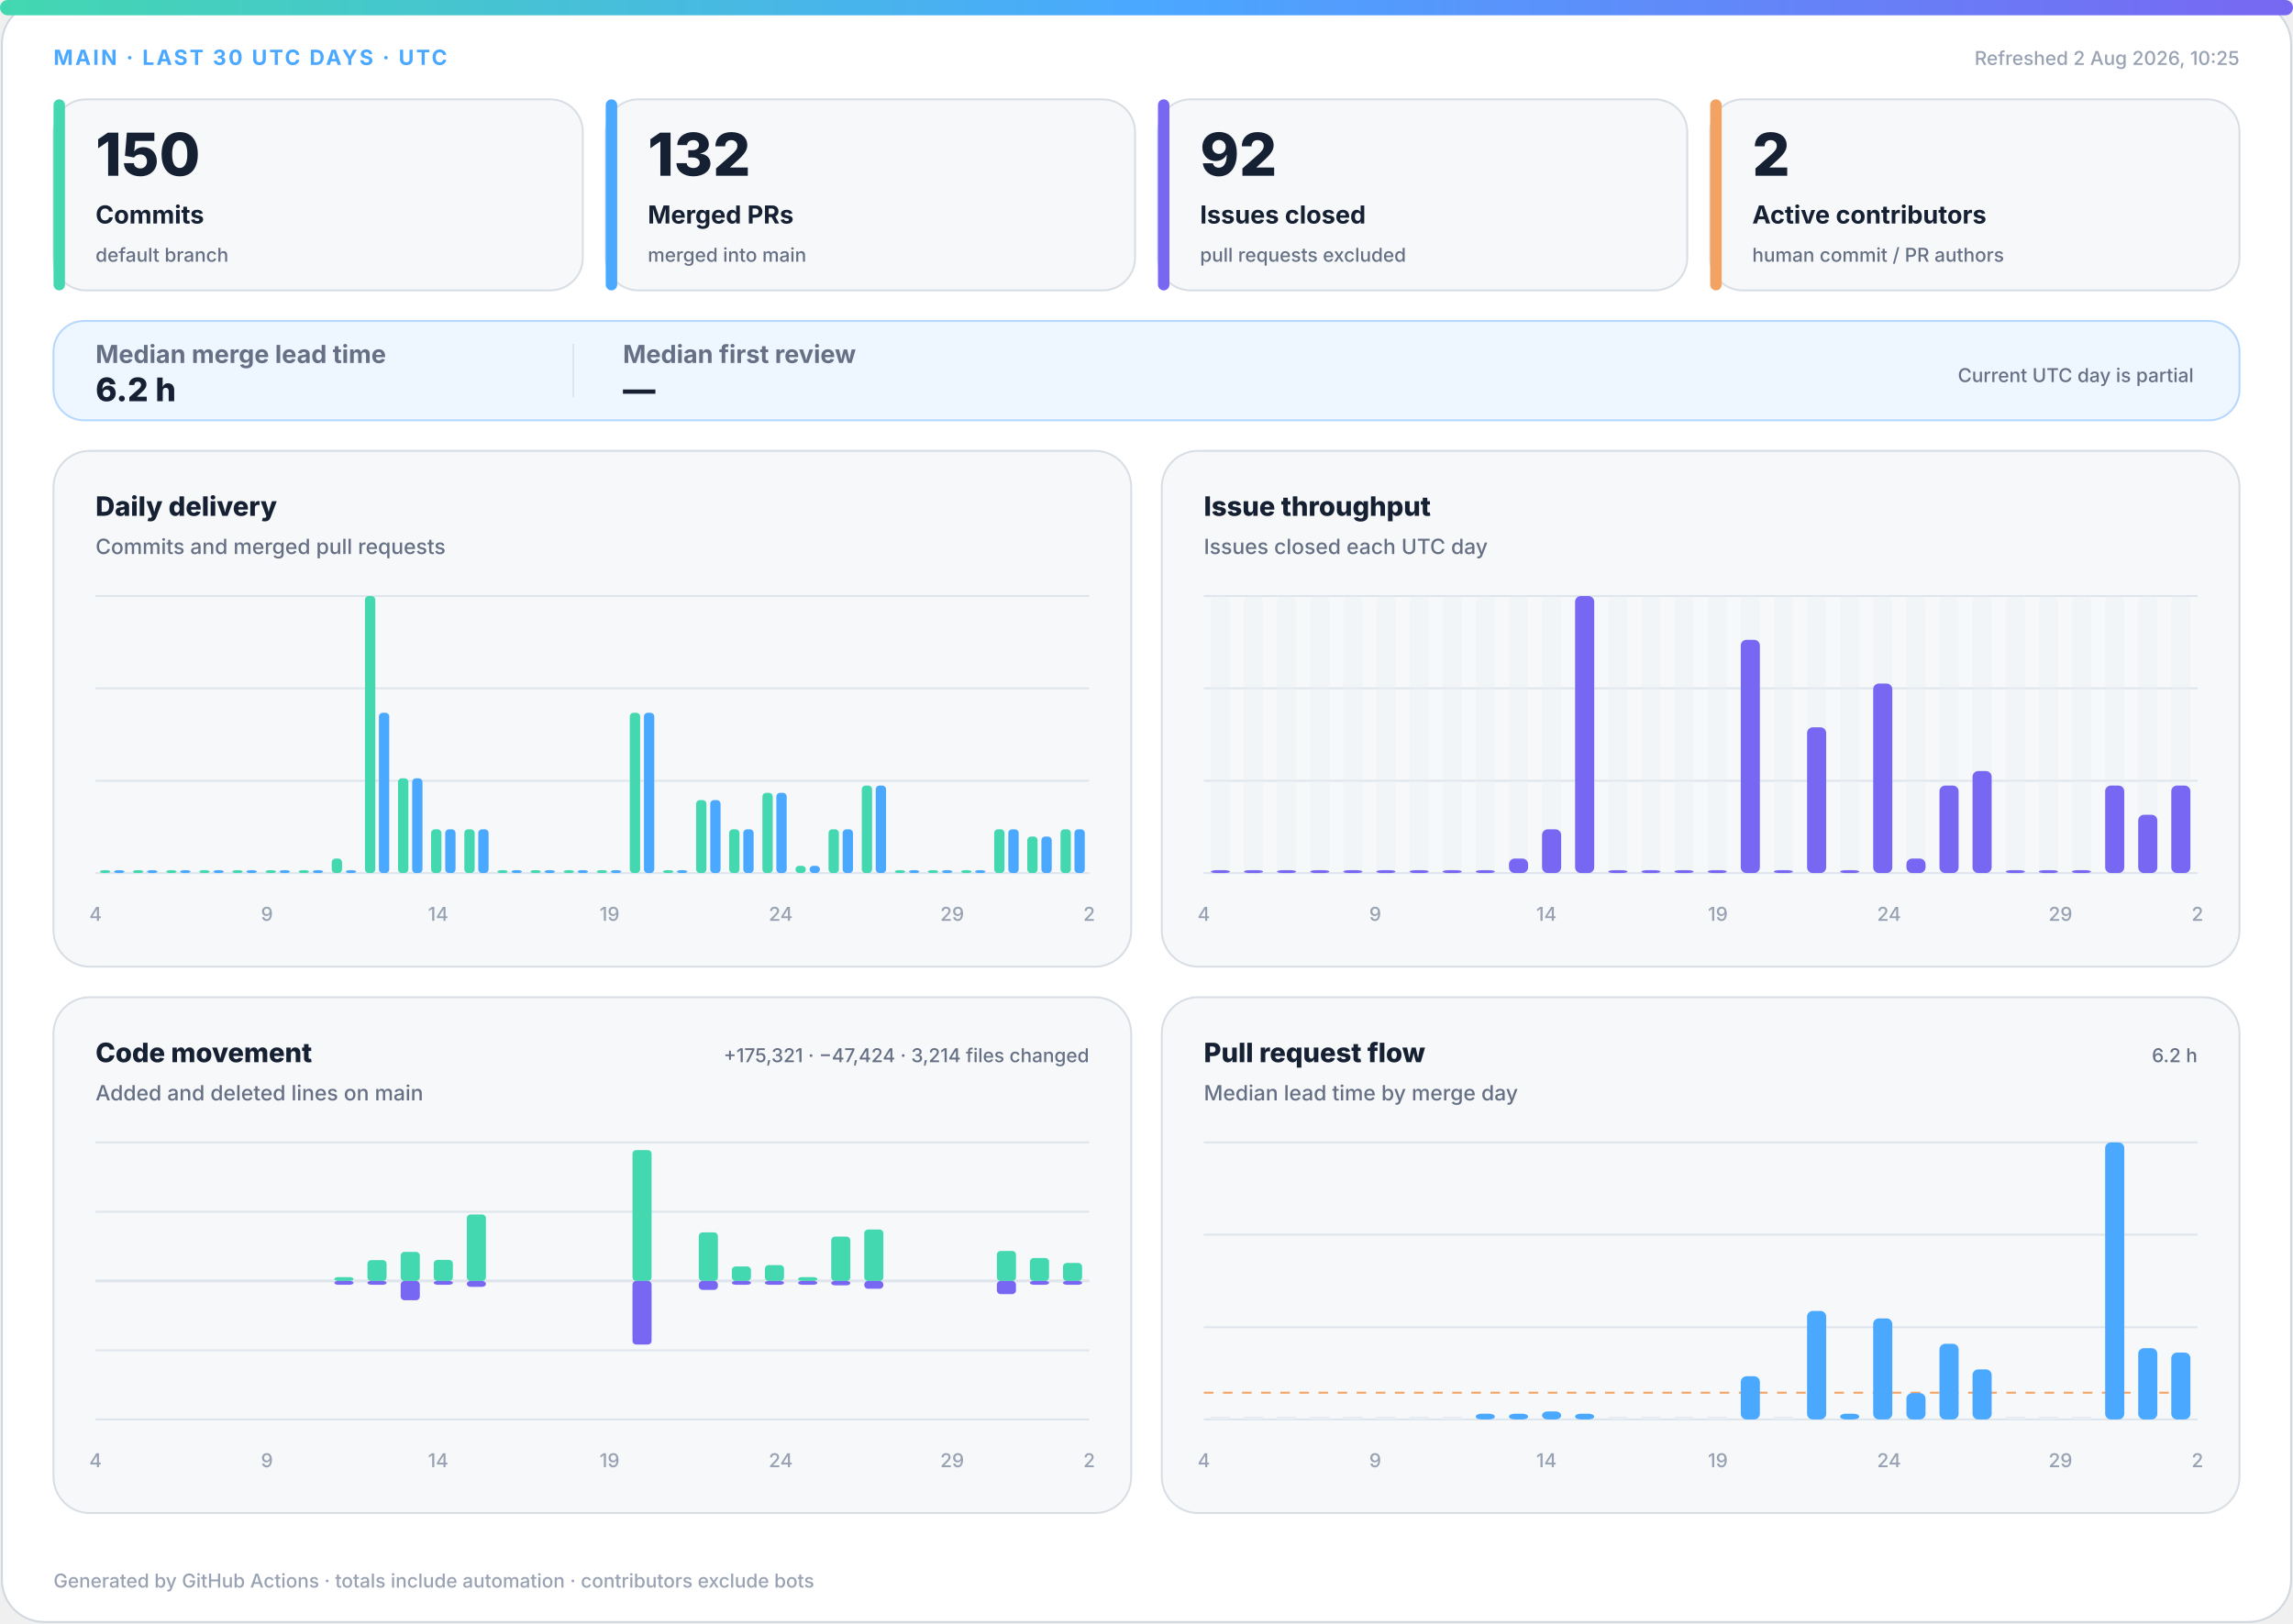
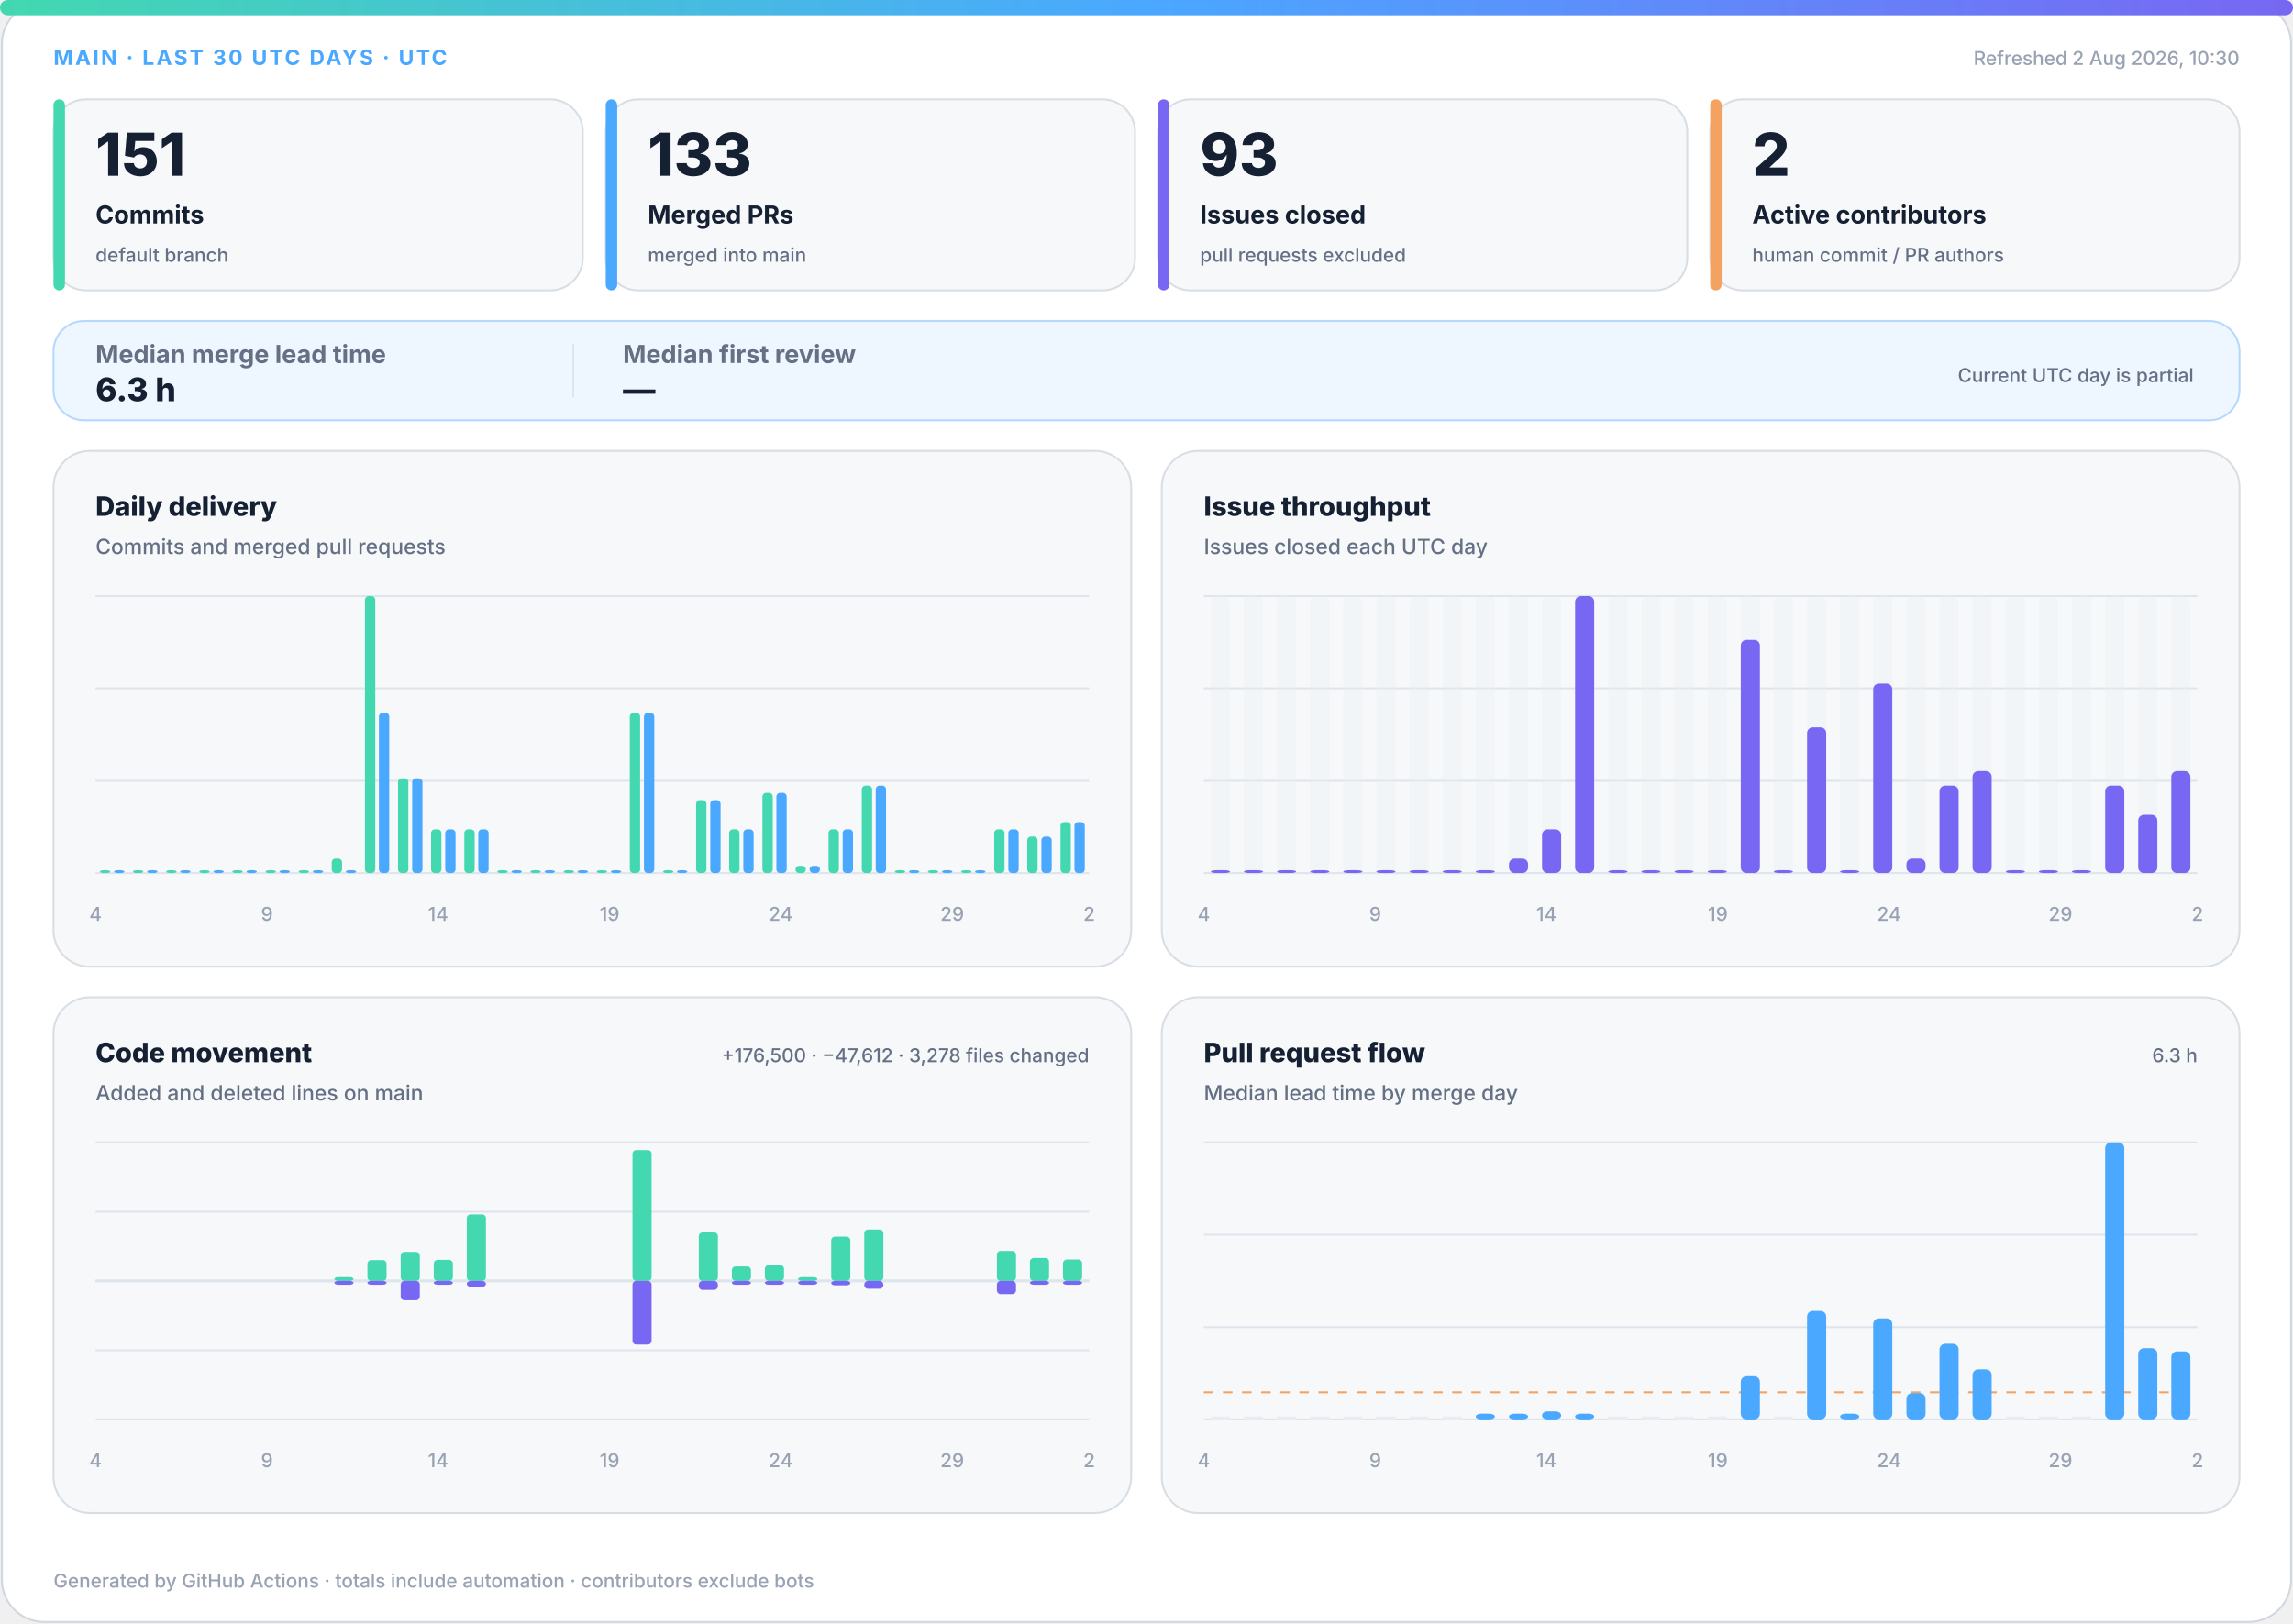
<svg xmlns="http://www.w3.org/2000/svg" width="1200" height="850" viewBox="0 0 1200 850" role="img" aria-labelledby="title desc">
  <defs>
    <linearGradient id="accent" x1="0" y1="0" x2="1" y2="0">
      <stop offset="0%" stop-color="#43d8b0" />
      <stop offset="50%" stop-color="#4aa8ff" />
      <stop offset="100%" stop-color="#7867f2" />
    </linearGradient>
    <linearGradient id="soft" x1="0" y1="0" x2="1" y2="1">
      <stop offset="0%" stop-color="#43d8b0" stop-opacity=".18" />
      <stop offset="100%" stop-color="#7867f2" stop-opacity=".12" />
    </linearGradient>
  </defs>
  <style>
.bg{fill:#fff;stroke:#d0d7de}.surface{fill:#f6f8fa;stroke:#d8dee4}.strong{fill:#eef7ff;stroke:#b6d8ff}.ink{fill:#162033}.muted{fill:#667085}.faint{fill:#98a2b3}.grid{stroke:#dfe5ec}.track{fill:#e7edf3}
.meta{font:750 11px -apple-system,BlinkMacSystemFont,"Segoe UI",sans-serif;letter-spacing:1.1px}.value{font:820 31px -apple-system,BlinkMacSystemFont,"Segoe UI",sans-serif}.label{font:720 13px -apple-system,BlinkMacSystemFont,"Segoe UI",sans-serif}.scope{font:520 10px -apple-system,BlinkMacSystemFont,"Segoe UI",sans-serif}.chart-title{font:760 14px -apple-system,BlinkMacSystemFont,"Segoe UI",sans-serif}.chart-subtitle{font:520 11px -apple-system,BlinkMacSystemFont,"Segoe UI",sans-serif}.small{font:540 10px -apple-system,BlinkMacSystemFont,"Segoe UI",sans-serif}.flow-value{font:780 17px -apple-system,BlinkMacSystemFont,"Segoe UI",sans-serif}
@media(prefers-color-scheme:dark){.bg{fill:#0d1117;stroke:#30363d}.surface{fill:#161b22;stroke:#30363d}.strong{fill:#10263a;stroke:#244d70}.ink{fill:#f0f6fc}.muted{fill:#a7b0bc}.faint{fill:#7d8590}.grid{stroke:#30363d}.track{fill:#27313d}}
</style>
  <rect class="bg" x="1" y="1" width="1198" height="848" rx="22" />
  <rect x="0" y="0" width="1200" height="8" rx="4" fill="url(#accent)" />
  <text class="meta" x="28" y="34" fill="#4aa8ff">MAIN · LAST 30 UTC DAYS · UTC</text>
-   <text class="small faint" x="1172" y="34" text-anchor="end">Refreshed 2 Aug 2026, 10:25</text>
+   <text class="small faint" x="1172" y="34" text-anchor="end">Refreshed 2 Aug 2026, 10:30</text>
  <g>
    <rect class="surface" x="28" y="52" width="277" height="100" rx="17" />
    <rect x="28" y="52" width="6" height="100" rx="3" fill="#43d8b0" />
-     <text class="value ink" x="50" y="92" style="font-size:31px">150</text>
+     <text class="value ink" x="50" y="92" style="font-size:31px">151</text>
    <text class="label ink" x="50" y="117" style="font-size:13px">Commits</text>
    <text class="scope muted" x="50" y="137" style="font-size:10px">default branch</text>
  </g>
  <g>
    <rect class="surface" x="317" y="52" width="277" height="100" rx="17" />
    <rect x="317" y="52" width="6" height="100" rx="3" fill="#4aa8ff" />
-     <text class="value ink" x="339" y="92" style="font-size:31px">132</text>
+     <text class="value ink" x="339" y="92" style="font-size:31px">133</text>
    <text class="label ink" x="339" y="117" style="font-size:13px">Merged PRs</text>
    <text class="scope muted" x="339" y="137" style="font-size:10px">merged into main</text>
  </g>
  <g>
    <rect class="surface" x="606" y="52" width="277" height="100" rx="17" />
    <rect x="606" y="52" width="6" height="100" rx="3" fill="#7867f2" />
-     <text class="value ink" x="628" y="92" style="font-size:31px">92</text>
+     <text class="value ink" x="628" y="92" style="font-size:31px">93</text>
    <text class="label ink" x="628" y="117" style="font-size:13px">Issues closed</text>
    <text class="scope muted" x="628" y="137" style="font-size:10px">pull requests excluded</text>
  </g>
  <g>
    <rect class="surface" x="895" y="52" width="277" height="100" rx="17" />
    <rect x="895" y="52" width="6" height="100" rx="3" fill="#f4a261" />
    <text class="value ink" x="917" y="92" style="font-size:31px">2</text>
    <text class="label ink" x="917" y="117" style="font-size:13px">Active contributors</text>
    <text class="scope muted" x="917" y="137" style="font-size:10px">human commit / PR authors</text>
  </g>
  <g>
    <rect class="strong" x="28" y="168" width="1144" height="52" rx="16" fill="url(#soft)" />
    <text class="label muted" x="50" y="190">Median merge lead time</text>
-     <text class="flow-value ink" x="50" y="210">6.2 h</text>
+     <text class="flow-value ink" x="50" y="210">6.3 h</text>
    <line class="grid" x1="300" y1="180" x2="300" y2="208" />
    <text class="label muted" x="326" y="190">Median first review</text>
    <text class="flow-value ink" x="326" y="210">—</text>
    <text class="scope muted" x="1148" y="200" text-anchor="end">Current UTC day is partial</text>
  </g>
  <g>
    <rect class="surface" x="28" y="236" width="564" height="270" rx="19" />
    <text class="chart-title ink" x="50" y="270">Daily delivery</text>
    <text class="chart-subtitle muted" x="50" y="290">Commits and merged pull requests</text>
    <line class="grid" x1="50" y1="312.0" x2="570" y2="312.0" />
    <line class="grid" x1="50" y1="360.3" x2="570" y2="360.3" />
    <line class="grid" x1="50" y1="408.7" x2="570" y2="408.7" />
    <line class="grid" x1="50" y1="457.0" x2="570" y2="457.0" />
    <rect x="52.3" y="455.5" width="5.4" height="1.5" rx="2" fill="#43d8b0" />
    <rect x="59.7" y="455.5" width="5.4" height="1.5" rx="2" fill="#4aa8ff" />
    <rect x="69.6" y="455.5" width="5.4" height="1.5" rx="2" fill="#43d8b0" />
    <rect x="77.0" y="455.5" width="5.4" height="1.5" rx="2" fill="#4aa8ff" />
    <rect x="87.0" y="455.5" width="5.4" height="1.5" rx="2" fill="#43d8b0" />
    <rect x="94.3" y="455.5" width="5.4" height="1.5" rx="2" fill="#4aa8ff" />
    <rect x="104.3" y="455.5" width="5.4" height="1.5" rx="2" fill="#43d8b0" />
    <rect x="111.7" y="455.5" width="5.4" height="1.5" rx="2" fill="#4aa8ff" />
    <rect x="121.6" y="455.5" width="5.4" height="1.5" rx="2" fill="#43d8b0" />
    <rect x="129.0" y="455.5" width="5.4" height="1.5" rx="2" fill="#4aa8ff" />
    <rect x="139.0" y="455.5" width="5.4" height="1.5" rx="2" fill="#43d8b0" />
    <rect x="146.3" y="455.5" width="5.4" height="1.5" rx="2" fill="#4aa8ff" />
    <rect x="156.3" y="455.5" width="5.4" height="1.5" rx="2" fill="#43d8b0" />
    <rect x="163.7" y="455.5" width="5.4" height="1.5" rx="2" fill="#4aa8ff" />
    <rect x="173.6" y="449.4" width="5.4" height="7.6" rx="2" fill="#43d8b0" />
    <rect x="181.0" y="455.5" width="5.4" height="1.5" rx="2" fill="#4aa8ff" />
    <rect x="191.0" y="312.0" width="5.4" height="145.0" rx="2" fill="#43d8b0" />
    <rect x="198.3" y="373.1" width="5.4" height="83.9" rx="2" fill="#4aa8ff" />
    <rect x="208.3" y="407.4" width="5.4" height="49.6" rx="2" fill="#43d8b0" />
    <rect x="215.7" y="407.4" width="5.4" height="49.6" rx="2" fill="#4aa8ff" />
    <rect x="225.6" y="434.1" width="5.4" height="22.9" rx="2" fill="#43d8b0" />
    <rect x="233.0" y="434.1" width="5.4" height="22.9" rx="2" fill="#4aa8ff" />
    <rect x="243.0" y="434.1" width="5.4" height="22.9" rx="2" fill="#43d8b0" />
    <rect x="250.3" y="434.1" width="5.4" height="22.9" rx="2" fill="#4aa8ff" />
    <rect x="260.3" y="455.5" width="5.4" height="1.5" rx="2" fill="#43d8b0" />
    <rect x="267.7" y="455.5" width="5.4" height="1.5" rx="2" fill="#4aa8ff" />
    <rect x="277.6" y="455.5" width="5.4" height="1.5" rx="2" fill="#43d8b0" />
    <rect x="285.0" y="455.5" width="5.4" height="1.5" rx="2" fill="#4aa8ff" />
    <rect x="295.0" y="455.5" width="5.4" height="1.5" rx="2" fill="#43d8b0" />
    <rect x="302.3" y="455.5" width="5.4" height="1.5" rx="2" fill="#4aa8ff" />
    <rect x="312.3" y="455.5" width="5.4" height="1.5" rx="2" fill="#43d8b0" />
    <rect x="319.7" y="455.5" width="5.4" height="1.5" rx="2" fill="#4aa8ff" />
    <rect x="329.6" y="373.1" width="5.4" height="83.9" rx="2" fill="#43d8b0" />
    <rect x="337.0" y="373.1" width="5.4" height="83.9" rx="2" fill="#4aa8ff" />
    <rect x="347.0" y="455.5" width="5.4" height="1.5" rx="2" fill="#43d8b0" />
    <rect x="354.3" y="455.5" width="5.4" height="1.5" rx="2" fill="#4aa8ff" />
    <rect x="364.3" y="418.8" width="5.4" height="38.2" rx="2" fill="#43d8b0" />
    <rect x="371.7" y="418.8" width="5.4" height="38.2" rx="2" fill="#4aa8ff" />
    <rect x="381.6" y="434.1" width="5.4" height="22.9" rx="2" fill="#43d8b0" />
    <rect x="389.0" y="434.1" width="5.4" height="22.9" rx="2" fill="#4aa8ff" />
    <rect x="399.0" y="415.0" width="5.4" height="42.0" rx="2" fill="#43d8b0" />
    <rect x="406.3" y="415.0" width="5.4" height="42.0" rx="2" fill="#4aa8ff" />
    <rect x="416.3" y="453.2" width="5.4" height="3.8" rx="2" fill="#43d8b0" />
    <rect x="423.7" y="453.2" width="5.4" height="3.8" rx="2" fill="#4aa8ff" />
    <rect x="433.6" y="434.1" width="5.4" height="22.9" rx="2" fill="#43d8b0" />
    <rect x="441.0" y="434.1" width="5.4" height="22.9" rx="2" fill="#4aa8ff" />
    <rect x="451.0" y="411.2" width="5.4" height="45.8" rx="2" fill="#43d8b0" />
    <rect x="458.3" y="411.2" width="5.4" height="45.8" rx="2" fill="#4aa8ff" />
    <rect x="468.3" y="455.5" width="5.4" height="1.5" rx="2" fill="#43d8b0" />
    <rect x="475.7" y="455.5" width="5.4" height="1.5" rx="2" fill="#4aa8ff" />
    <rect x="485.6" y="455.5" width="5.4" height="1.5" rx="2" fill="#43d8b0" />
    <rect x="493.0" y="455.5" width="5.4" height="1.5" rx="2" fill="#4aa8ff" />
    <rect x="503.0" y="455.5" width="5.4" height="1.5" rx="2" fill="#43d8b0" />
    <rect x="510.3" y="455.5" width="5.4" height="1.5" rx="2" fill="#4aa8ff" />
    <rect x="520.3" y="434.1" width="5.4" height="22.9" rx="2" fill="#43d8b0" />
    <rect x="527.7" y="434.1" width="5.4" height="22.9" rx="2" fill="#4aa8ff" />
    <rect x="537.6" y="437.9" width="5.4" height="19.1" rx="2" fill="#43d8b0" />
    <rect x="545.0" y="437.9" width="5.4" height="19.1" rx="2" fill="#4aa8ff" />
-     <rect x="555.0" y="434.1" width="5.4" height="22.9" rx="2" fill="#43d8b0" />
-     <rect x="562.3" y="434.1" width="5.4" height="22.9" rx="2" fill="#4aa8ff" />
+     <rect x="555.0" y="430.3" width="5.4" height="26.7" rx="2" fill="#43d8b0" />
+     <rect x="562.3" y="430.3" width="5.4" height="26.7" rx="2" fill="#4aa8ff" />
    <text class="small faint" x="50.0" y="482" text-anchor="middle">4</text>
    <text class="small faint" x="139.7" y="482" text-anchor="middle">9</text>
    <text class="small faint" x="229.3" y="482" text-anchor="middle">14</text>
    <text class="small faint" x="319.0" y="482" text-anchor="middle">19</text>
    <text class="small faint" x="408.6" y="482" text-anchor="middle">24</text>
    <text class="small faint" x="498.3" y="482" text-anchor="middle">29</text>
    <text class="small faint" x="570.0" y="482" text-anchor="middle">2</text>
  </g>
  <g>
    <rect class="surface" x="608" y="236" width="564" height="270" rx="19" />
    <text class="chart-title ink" x="630" y="270">Issue throughput</text>
    <text class="chart-subtitle muted" x="630" y="290">Issues closed each UTC day</text>
    <line class="grid" x1="630" y1="312.0" x2="1150" y2="312.0" />
    <line class="grid" x1="630" y1="360.3" x2="1150" y2="360.3" />
    <line class="grid" x1="630" y1="408.7" x2="1150" y2="408.7" />
    <line class="grid" x1="630" y1="457.0" x2="1150" y2="457.0" />
    <g>
      <rect class="track" x="633.7" y="312" width="10.0" height="145" rx="3" opacity=".3" />
      <rect x="633.7" y="455.5" width="10.0" height="1.5" rx="3" fill="#7867f2" />
    </g>
    <g>
      <rect class="track" x="651.0" y="312" width="10.0" height="145" rx="3" opacity=".3" />
      <rect x="651.0" y="455.5" width="10.0" height="1.5" rx="3" fill="#7867f2" />
    </g>
    <g>
      <rect class="track" x="668.3" y="312" width="10.0" height="145" rx="3" opacity=".3" />
      <rect x="668.3" y="455.5" width="10.0" height="1.5" rx="3" fill="#7867f2" />
    </g>
    <g>
      <rect class="track" x="685.7" y="312" width="10.0" height="145" rx="3" opacity=".3" />
      <rect x="685.7" y="455.5" width="10.0" height="1.5" rx="3" fill="#7867f2" />
    </g>
    <g>
      <rect class="track" x="703.0" y="312" width="10.0" height="145" rx="3" opacity=".3" />
      <rect x="703.0" y="455.5" width="10.0" height="1.5" rx="3" fill="#7867f2" />
    </g>
    <g>
      <rect class="track" x="720.3" y="312" width="10.0" height="145" rx="3" opacity=".3" />
      <rect x="720.3" y="455.5" width="10.0" height="1.5" rx="3" fill="#7867f2" />
    </g>
    <g>
      <rect class="track" x="737.7" y="312" width="10.0" height="145" rx="3" opacity=".3" />
      <rect x="737.7" y="455.5" width="10.0" height="1.5" rx="3" fill="#7867f2" />
    </g>
    <g>
      <rect class="track" x="755.0" y="312" width="10.0" height="145" rx="3" opacity=".3" />
      <rect x="755.0" y="455.5" width="10.0" height="1.5" rx="3" fill="#7867f2" />
    </g>
    <g>
      <rect class="track" x="772.3" y="312" width="10.0" height="145" rx="3" opacity=".3" />
      <rect x="772.3" y="455.5" width="10.0" height="1.5" rx="3" fill="#7867f2" />
    </g>
    <g>
      <rect class="track" x="789.7" y="312" width="10.0" height="145" rx="3" opacity=".3" />
      <rect x="789.7" y="449.4" width="10.0" height="7.6" rx="3" fill="#7867f2" />
    </g>
    <g>
      <rect class="track" x="807.0" y="312" width="10.0" height="145" rx="3" opacity=".3" />
      <rect x="807.0" y="434.1" width="10.0" height="22.9" rx="3" fill="#7867f2" />
    </g>
    <g>
      <rect class="track" x="824.3" y="312" width="10.0" height="145" rx="3" opacity=".3" />
      <rect x="824.3" y="312.0" width="10.0" height="145.0" rx="3" fill="#7867f2" />
    </g>
    <g>
      <rect class="track" x="841.7" y="312" width="10.0" height="145" rx="3" opacity=".3" />
      <rect x="841.7" y="455.5" width="10.0" height="1.5" rx="3" fill="#7867f2" />
    </g>
    <g>
      <rect class="track" x="859.0" y="312" width="10.0" height="145" rx="3" opacity=".3" />
      <rect x="859.0" y="455.5" width="10.0" height="1.5" rx="3" fill="#7867f2" />
    </g>
    <g>
      <rect class="track" x="876.3" y="312" width="10.0" height="145" rx="3" opacity=".3" />
      <rect x="876.3" y="455.5" width="10.0" height="1.5" rx="3" fill="#7867f2" />
    </g>
    <g>
      <rect class="track" x="893.7" y="312" width="10.0" height="145" rx="3" opacity=".3" />
      <rect x="893.7" y="455.5" width="10.0" height="1.5" rx="3" fill="#7867f2" />
    </g>
    <g>
      <rect class="track" x="911.0" y="312" width="10.0" height="145" rx="3" opacity=".3" />
      <rect x="911.0" y="334.9" width="10.0" height="122.1" rx="3" fill="#7867f2" />
    </g>
    <g>
      <rect class="track" x="928.3" y="312" width="10.0" height="145" rx="3" opacity=".3" />
      <rect x="928.3" y="455.5" width="10.0" height="1.5" rx="3" fill="#7867f2" />
    </g>
    <g>
      <rect class="track" x="945.7" y="312" width="10.0" height="145" rx="3" opacity=".3" />
      <rect x="945.7" y="380.7" width="10.0" height="76.3" rx="3" fill="#7867f2" />
    </g>
    <g>
      <rect class="track" x="963.0" y="312" width="10.0" height="145" rx="3" opacity=".3" />
      <rect x="963.0" y="455.5" width="10.0" height="1.5" rx="3" fill="#7867f2" />
    </g>
    <g>
      <rect class="track" x="980.3" y="312" width="10.0" height="145" rx="3" opacity=".3" />
      <rect x="980.3" y="357.8" width="10.0" height="99.2" rx="3" fill="#7867f2" />
    </g>
    <g>
      <rect class="track" x="997.7" y="312" width="10.0" height="145" rx="3" opacity=".3" />
      <rect x="997.7" y="449.4" width="10.0" height="7.6" rx="3" fill="#7867f2" />
    </g>
    <g>
      <rect class="track" x="1015.0" y="312" width="10.0" height="145" rx="3" opacity=".3" />
      <rect x="1015.0" y="411.2" width="10.0" height="45.8" rx="3" fill="#7867f2" />
    </g>
    <g>
      <rect class="track" x="1032.3" y="312" width="10.0" height="145" rx="3" opacity=".3" />
      <rect x="1032.3" y="403.6" width="10.0" height="53.4" rx="3" fill="#7867f2" />
    </g>
    <g>
      <rect class="track" x="1049.7" y="312" width="10.0" height="145" rx="3" opacity=".3" />
      <rect x="1049.7" y="455.5" width="10.0" height="1.5" rx="3" fill="#7867f2" />
    </g>
    <g>
      <rect class="track" x="1067.0" y="312" width="10.0" height="145" rx="3" opacity=".3" />
      <rect x="1067.0" y="455.5" width="10.0" height="1.5" rx="3" fill="#7867f2" />
    </g>
    <g>
      <rect class="track" x="1084.3" y="312" width="10.0" height="145" rx="3" opacity=".3" />
      <rect x="1084.3" y="455.5" width="10.0" height="1.5" rx="3" fill="#7867f2" />
    </g>
    <g>
      <rect class="track" x="1101.7" y="312" width="10.0" height="145" rx="3" opacity=".3" />
      <rect x="1101.7" y="411.2" width="10.0" height="45.8" rx="3" fill="#7867f2" />
    </g>
    <g>
      <rect class="track" x="1119.0" y="312" width="10.0" height="145" rx="3" opacity=".3" />
      <rect x="1119.0" y="426.5" width="10.0" height="30.5" rx="3" fill="#7867f2" />
    </g>
    <g>
      <rect class="track" x="1136.3" y="312" width="10.0" height="145" rx="3" opacity=".3" />
-       <rect x="1136.3" y="411.2" width="10.0" height="45.8" rx="3" fill="#7867f2" />
+       <rect x="1136.3" y="403.6" width="10.0" height="53.4" rx="3" fill="#7867f2" />
    </g>
    <text class="small faint" x="630.0" y="482" text-anchor="middle">4</text>
    <text class="small faint" x="719.7" y="482" text-anchor="middle">9</text>
    <text class="small faint" x="809.3" y="482" text-anchor="middle">14</text>
    <text class="small faint" x="899.0" y="482" text-anchor="middle">19</text>
    <text class="small faint" x="988.6" y="482" text-anchor="middle">24</text>
    <text class="small faint" x="1078.3" y="482" text-anchor="middle">29</text>
    <text class="small faint" x="1150.0" y="482" text-anchor="middle">2</text>
  </g>
  <g>
    <rect class="surface" x="28" y="522" width="564" height="270" rx="19" />
    <text class="chart-title ink" x="50" y="556">Code movement</text>
    <text class="chart-subtitle muted" x="50" y="576">Added and deleted lines on main</text>
-     <text class="small muted" x="570" y="556" text-anchor="end">+175,321 · −47,424 · 3,214 files changed</text>
+     <text class="small muted" x="570" y="556" text-anchor="end">+176,500 · −47,612 · 3,278 files changed</text>
    <line class="grid" x1="50" y1="598.0" x2="570" y2="598.0" />
    <line class="grid" x1="50" y1="634.3" x2="570" y2="634.3" />
    <line class="grid" x1="50" y1="670.5" x2="570" y2="670.5" />
    <line class="grid" x1="50" y1="706.8" x2="570" y2="706.8" />
    <line class="grid" x1="50" y1="743.0" x2="570" y2="743.0" />
    <line class="grid" x1="50" y1="670.5" x2="570" y2="670.5" stroke-width="1.5" />
    <rect x="53.7" y="670.5" width="10.0" height="0.0" rx="2" fill="#43d8b0" />
    <rect x="53.7" y="670.5" width="10.0" height="0.0" rx="2" fill="#7867f2" />
    <rect x="71.0" y="670.5" width="10.0" height="0.0" rx="2" fill="#43d8b0" />
    <rect x="71.0" y="670.5" width="10.0" height="0.0" rx="2" fill="#7867f2" />
    <rect x="88.3" y="670.5" width="10.0" height="0.0" rx="2" fill="#43d8b0" />
    <rect x="88.3" y="670.5" width="10.0" height="0.0" rx="2" fill="#7867f2" />
    <rect x="105.7" y="670.5" width="10.0" height="0.0" rx="2" fill="#43d8b0" />
    <rect x="105.7" y="670.5" width="10.0" height="0.0" rx="2" fill="#7867f2" />
    <rect x="123.0" y="670.5" width="10.0" height="0.0" rx="2" fill="#43d8b0" />
    <rect x="123.0" y="670.5" width="10.0" height="0.0" rx="2" fill="#7867f2" />
    <rect x="140.3" y="670.5" width="10.0" height="0.0" rx="2" fill="#43d8b0" />
    <rect x="140.3" y="670.5" width="10.0" height="0.0" rx="2" fill="#7867f2" />
    <rect x="157.7" y="670.5" width="10.0" height="0.0" rx="2" fill="#43d8b0" />
    <rect x="157.7" y="670.5" width="10.0" height="0.0" rx="2" fill="#7867f2" />
    <rect x="175.0" y="668.5" width="10.0" height="2.0" rx="2" fill="#43d8b0" />
    <rect x="175.0" y="670.5" width="10.0" height="2.0" rx="2" fill="#7867f2" />
    <rect x="192.3" y="659.6" width="10.0" height="10.9" rx="2" fill="#43d8b0" />
    <rect x="192.3" y="670.5" width="10.0" height="2.0" rx="2" fill="#7867f2" />
    <rect x="209.7" y="655.3" width="10.0" height="15.2" rx="2" fill="#43d8b0" />
    <rect x="209.7" y="670.5" width="10.0" height="10.1" rx="2" fill="#7867f2" />
    <rect x="227.0" y="659.5" width="10.0" height="11.0" rx="2" fill="#43d8b0" />
    <rect x="227.0" y="670.5" width="10.0" height="2.0" rx="2" fill="#7867f2" />
    <rect x="244.3" y="635.7" width="10.0" height="34.8" rx="2" fill="#43d8b0" />
    <rect x="244.3" y="670.5" width="10.0" height="3.1" rx="2" fill="#7867f2" />
    <rect x="261.7" y="670.5" width="10.0" height="0.0" rx="2" fill="#43d8b0" />
    <rect x="261.7" y="670.5" width="10.0" height="0.0" rx="2" fill="#7867f2" />
    <rect x="279.0" y="670.5" width="10.0" height="0.0" rx="2" fill="#43d8b0" />
    <rect x="279.0" y="670.5" width="10.0" height="0.0" rx="2" fill="#7867f2" />
    <rect x="296.3" y="670.5" width="10.0" height="0.0" rx="2" fill="#43d8b0" />
    <rect x="296.3" y="670.5" width="10.0" height="0.0" rx="2" fill="#7867f2" />
    <rect x="313.7" y="670.5" width="10.0" height="0.0" rx="2" fill="#43d8b0" />
    <rect x="313.7" y="670.5" width="10.0" height="0.0" rx="2" fill="#7867f2" />
    <rect x="331.0" y="602.0" width="10.0" height="68.5" rx="2" fill="#43d8b0" />
    <rect x="331.0" y="670.5" width="10.0" height="33.3" rx="2" fill="#7867f2" />
    <rect x="348.3" y="670.5" width="10.0" height="0.0" rx="2" fill="#43d8b0" />
    <rect x="348.3" y="670.5" width="10.0" height="0.0" rx="2" fill="#7867f2" />
    <rect x="365.7" y="645.1" width="10.0" height="25.4" rx="2" fill="#43d8b0" />
    <rect x="365.7" y="670.5" width="10.0" height="4.7" rx="2" fill="#7867f2" />
    <rect x="383.0" y="662.9" width="10.0" height="7.6" rx="2" fill="#43d8b0" />
    <rect x="383.0" y="670.5" width="10.0" height="2.0" rx="2" fill="#7867f2" />
    <rect x="400.3" y="662.2" width="10.0" height="8.3" rx="2" fill="#43d8b0" />
    <rect x="400.3" y="670.5" width="10.0" height="2.0" rx="2" fill="#7867f2" />
    <rect x="417.7" y="668.5" width="10.0" height="2.0" rx="2" fill="#43d8b0" />
    <rect x="417.7" y="670.5" width="10.0" height="2.0" rx="2" fill="#7867f2" />
    <rect x="435.0" y="647.3" width="10.0" height="23.2" rx="2" fill="#43d8b0" />
    <rect x="435.0" y="670.5" width="10.0" height="2.3" rx="2" fill="#7867f2" />
    <rect x="452.3" y="643.6" width="10.0" height="26.9" rx="2" fill="#43d8b0" />
    <rect x="452.3" y="670.5" width="10.0" height="4.1" rx="2" fill="#7867f2" />
    <rect x="469.7" y="670.5" width="10.0" height="0.0" rx="2" fill="#43d8b0" />
    <rect x="469.7" y="670.5" width="10.0" height="0.0" rx="2" fill="#7867f2" />
    <rect x="487.0" y="670.5" width="10.0" height="0.0" rx="2" fill="#43d8b0" />
    <rect x="487.0" y="670.5" width="10.0" height="0.0" rx="2" fill="#7867f2" />
    <rect x="504.3" y="670.5" width="10.0" height="0.0" rx="2" fill="#43d8b0" />
    <rect x="504.3" y="670.5" width="10.0" height="0.0" rx="2" fill="#7867f2" />
    <rect x="521.7" y="654.8" width="10.0" height="15.7" rx="2" fill="#43d8b0" />
    <rect x="521.7" y="670.5" width="10.0" height="6.9" rx="2" fill="#7867f2" />
    <rect x="539.0" y="658.5" width="10.0" height="12.0" rx="2" fill="#43d8b0" />
    <rect x="539.0" y="670.5" width="10.0" height="2.0" rx="2" fill="#7867f2" />
-     <rect x="556.3" y="661.1" width="10.0" height="9.4" rx="2" fill="#43d8b0" />
+     <rect x="556.3" y="659.3" width="10.0" height="11.2" rx="2" fill="#43d8b0" />
    <rect x="556.3" y="670.5" width="10.0" height="2.0" rx="2" fill="#7867f2" />
    <text class="small faint" x="50.0" y="768" text-anchor="middle">4</text>
    <text class="small faint" x="139.7" y="768" text-anchor="middle">9</text>
    <text class="small faint" x="229.3" y="768" text-anchor="middle">14</text>
    <text class="small faint" x="319.0" y="768" text-anchor="middle">19</text>
    <text class="small faint" x="408.6" y="768" text-anchor="middle">24</text>
    <text class="small faint" x="498.3" y="768" text-anchor="middle">29</text>
    <text class="small faint" x="570.0" y="768" text-anchor="middle">2</text>
  </g>
  <g>
    <rect class="surface" x="608" y="522" width="564" height="270" rx="19" />
    <text class="chart-title ink" x="630" y="556">Pull request flow</text>
    <text class="chart-subtitle muted" x="630" y="576">Median lead time by merge day</text>
-     <text class="small muted" x="1150" y="556" text-anchor="end">6.2 h</text>
+     <text class="small muted" x="1150" y="556" text-anchor="end">6.3 h</text>
    <line class="grid" x1="630" y1="598.0" x2="1150" y2="598.0" />
    <line class="grid" x1="630" y1="646.3" x2="1150" y2="646.3" />
    <line class="grid" x1="630" y1="694.7" x2="1150" y2="694.7" />
    <line class="grid" x1="630" y1="743.0" x2="1150" y2="743.0" />
-     <line x1="630" y1="729.0" x2="1150" y2="729.0" stroke="#f4a261" stroke-dasharray="5 5" />
+     <line x1="630" y1="728.8" x2="1150" y2="728.8" stroke="#f4a261" stroke-dasharray="5 5" />
    <rect class="track" x="633.7" y="741.5" width="10.0" height="1.5" />
    <rect class="track" x="651.0" y="741.5" width="10.0" height="1.5" />
    <rect class="track" x="668.3" y="741.5" width="10.0" height="1.5" />
    <rect class="track" x="685.7" y="741.5" width="10.0" height="1.5" />
    <rect class="track" x="703.0" y="741.5" width="10.0" height="1.5" />
    <rect class="track" x="720.3" y="741.5" width="10.0" height="1.5" />
    <rect class="track" x="737.7" y="741.5" width="10.0" height="1.5" />
    <rect class="track" x="755.0" y="741.5" width="10.0" height="1.5" />
    <rect x="772.3" y="740.0" width="10.0" height="3.0" rx="3" fill="#4aa8ff" />
    <rect x="789.7" y="740.0" width="10.0" height="3.0" rx="3" fill="#4aa8ff" />
    <rect x="807.0" y="738.8" width="10.0" height="4.2" rx="3" fill="#4aa8ff" />
    <rect x="824.3" y="740.0" width="10.0" height="3.0" rx="3" fill="#4aa8ff" />
    <rect class="track" x="841.7" y="741.5" width="10.0" height="1.5" />
    <rect class="track" x="859.0" y="741.5" width="10.0" height="1.5" />
    <rect class="track" x="876.3" y="741.5" width="10.0" height="1.5" />
    <rect class="track" x="893.7" y="741.5" width="10.0" height="1.5" />
    <rect x="911.0" y="720.4" width="10.0" height="22.6" rx="3" fill="#4aa8ff" />
    <rect class="track" x="928.3" y="741.5" width="10.0" height="1.5" />
    <rect x="945.7" y="686.2" width="10.0" height="56.8" rx="3" fill="#4aa8ff" />
    <rect x="963.0" y="740.0" width="10.0" height="3.0" rx="3" fill="#4aa8ff" />
    <rect x="980.3" y="690.1" width="10.0" height="52.9" rx="3" fill="#4aa8ff" />
    <rect x="997.7" y="729.2" width="10.0" height="13.8" rx="3" fill="#4aa8ff" />
    <rect x="1015.0" y="703.4" width="10.0" height="39.6" rx="3" fill="#4aa8ff" />
    <rect x="1032.3" y="716.8" width="10.0" height="26.2" rx="3" fill="#4aa8ff" />
    <rect class="track" x="1049.7" y="741.5" width="10.0" height="1.5" />
    <rect class="track" x="1067.0" y="741.5" width="10.0" height="1.5" />
    <rect class="track" x="1084.3" y="741.5" width="10.0" height="1.5" />
    <rect x="1101.7" y="598.0" width="10.0" height="145.0" rx="3" fill="#4aa8ff" />
    <rect x="1119.0" y="705.7" width="10.0" height="37.3" rx="3" fill="#4aa8ff" />
-     <rect x="1136.3" y="708.0" width="10.0" height="35.0" rx="3" fill="#4aa8ff" />
+     <rect x="1136.3" y="707.4" width="10.0" height="35.6" rx="3" fill="#4aa8ff" />
    <text class="small faint" x="630.0" y="768" text-anchor="middle">4</text>
    <text class="small faint" x="719.7" y="768" text-anchor="middle">9</text>
    <text class="small faint" x="809.3" y="768" text-anchor="middle">14</text>
    <text class="small faint" x="899.0" y="768" text-anchor="middle">19</text>
    <text class="small faint" x="988.6" y="768" text-anchor="middle">24</text>
    <text class="small faint" x="1078.3" y="768" text-anchor="middle">29</text>
    <text class="small faint" x="1150.0" y="768" text-anchor="middle">2</text>
  </g>
  <text class="small faint" x="28" y="831">Generated by GitHub Actions · totals include automation · contributors exclude bots</text>
</svg>
